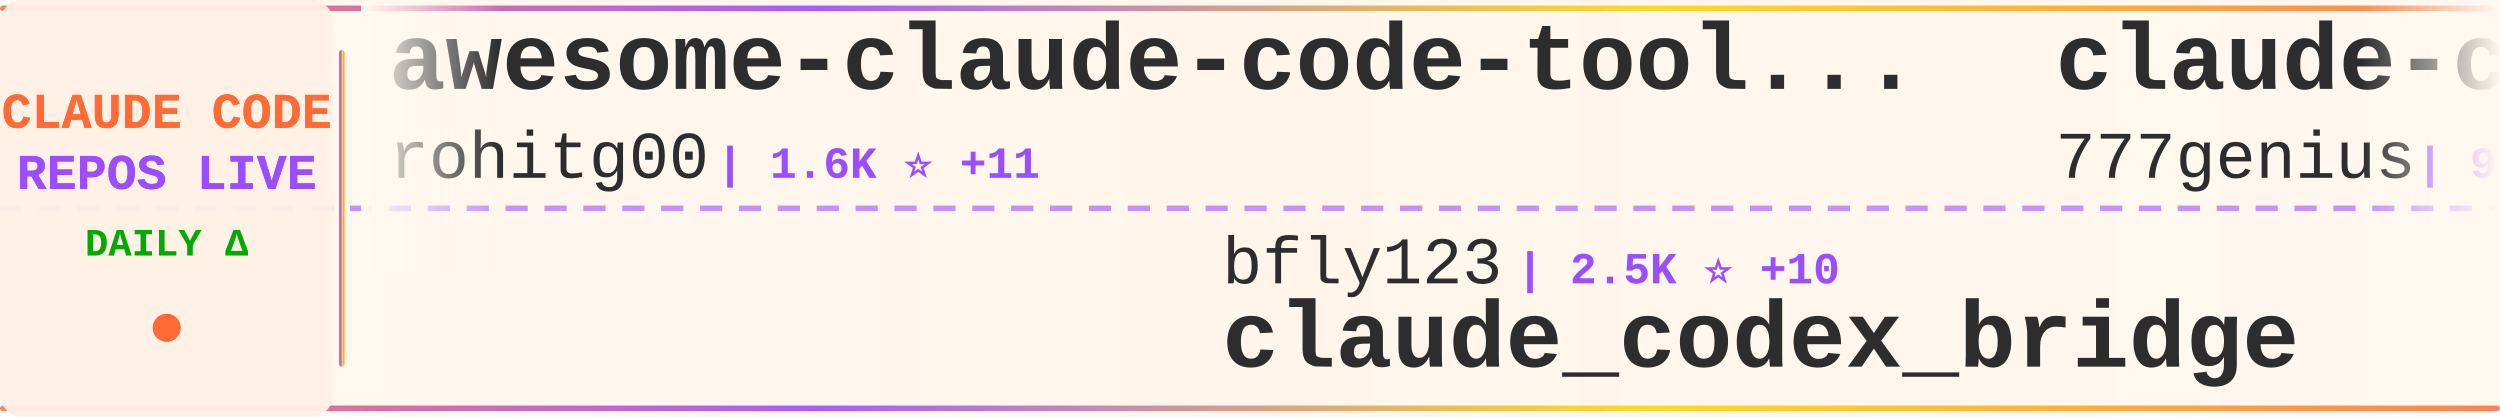
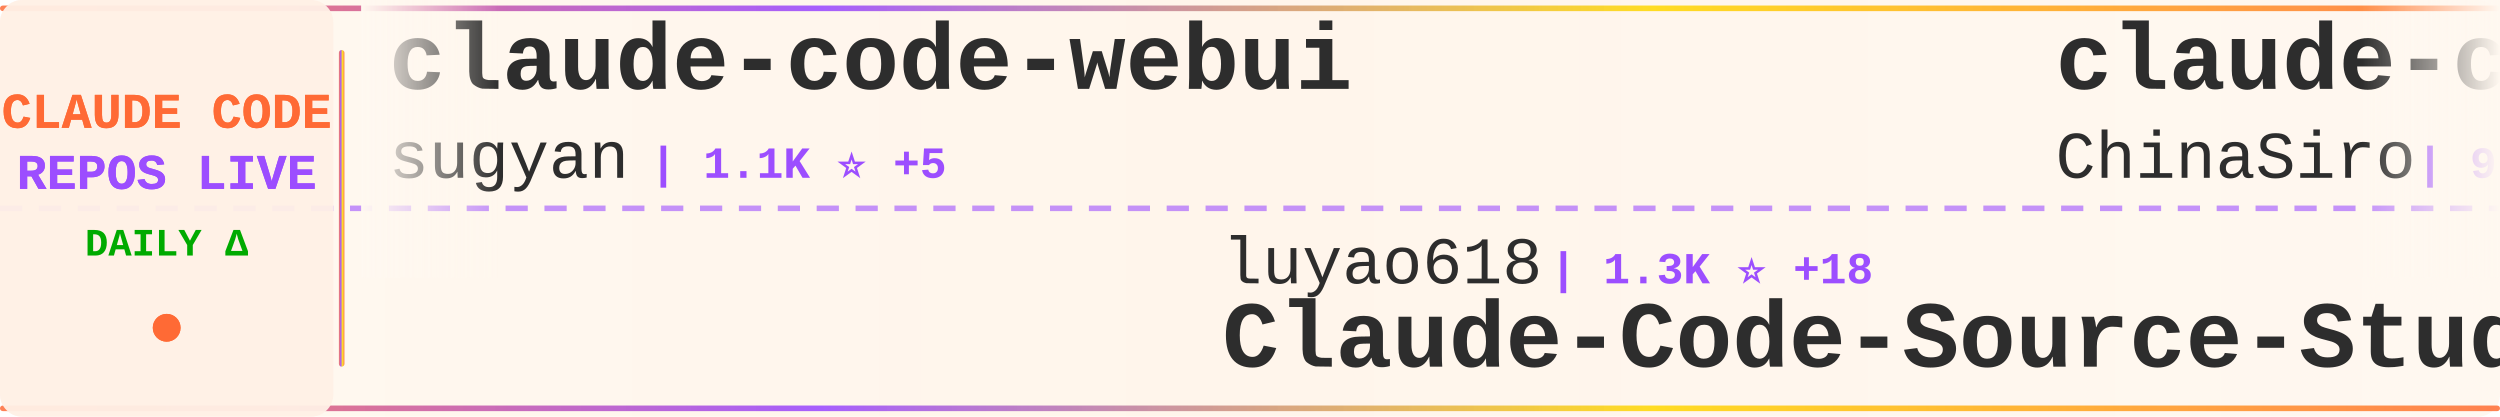
<svg xmlns="http://www.w3.org/2000/svg" width="900" height="150">
  <defs>
    <linearGradient id="tickerBg" x1="0%" y1="0%" x2="100%" y2="0%">
      <stop offset="0%" style="stop-color:#fff8f0;stop-opacity:0.98" />
      <stop offset="50%" style="stop-color:#fff5eb;stop-opacity:1" />
      <stop offset="100%" style="stop-color:#fff8f0;stop-opacity:0.98" />
    </linearGradient>
    <linearGradient id="borderGrad" x1="0%" y1="0%" x2="100%" y2="0%">
      <stop offset="0%" style="stop-color:#FF6B35;stop-opacity:0.85">
        <animate attributeName="stop-opacity" values="0.85;1;0.85" dur="2s" repeatCount="indefinite" />
      </stop>
      <stop offset="33%" style="stop-color:#9C4EFF;stop-opacity:0.9">
        <animate attributeName="stop-opacity" values="0.9;1;0.9" dur="2.2s" repeatCount="indefinite" />
      </stop>
      <stop offset="66%" style="stop-color:#FFD700;stop-opacity:0.85">
        <animate attributeName="stop-opacity" values="0.85;1;0.85" dur="1.8s" repeatCount="indefinite" />
      </stop>
      <stop offset="100%" style="stop-color:#FF6B35;stop-opacity:0.85">
        <animate attributeName="stop-opacity" values="0.85;1;0.85" dur="2s" repeatCount="indefinite" />
      </stop>
    </linearGradient>
    <filter id="textGlow">
      <feGaussianBlur stdDeviation="0.15" result="coloredBlur" />
      <feMerge>
        <feMergeNode in="coloredBlur" />
        <feMergeNode in="SourceGraphic" />
      </feMerge>
    </filter>
    <filter id="metricGlow">
      <feGaussianBlur stdDeviation="0.2" result="coloredBlur" />
      <feMerge>
        <feMergeNode in="coloredBlur" />
        <feMergeNode in="SourceGraphic" />
      </feMerge>
    </filter>
    <linearGradient id="leftFade" x1="0%" y1="0%" x2="100%" y2="0%">
      <stop offset="0%" style="stop-color:#fff8f0;stop-opacity:1" />
      <stop offset="100%" style="stop-color:#fff8f0;stop-opacity:0" />
    </linearGradient>
    <linearGradient id="rightFade" x1="0%" y1="0%" x2="100%" y2="0%">
      <stop offset="0%" style="stop-color:#fff8f0;stop-opacity:0" />
      <stop offset="100%" style="stop-color:#fff8f0;stop-opacity:1" />
    </linearGradient>
  </defs>
  <rect width="900" height="150" fill="url(#tickerBg)" rx="8" />
  <rect x="0" y="2" width="900" height="2" fill="url(#borderGrad)" rx="1" />
  <rect x="0" y="146" width="900" height="2" fill="url(#borderGrad)" rx="1" />
  <line x1="0" y1="75" x2="900" y2="75" stroke="#9C4EFF" stroke-width="2" stroke-dasharray="8 6" opacity="0.6" />
  <rect x="0" y="0" width="120" height="150" fill="#fff0e6" opacity="0.95" rx="8" />
  <text x="60" y="46" font-family="'Courier New', monospace" font-size="18" font-weight="bold" fill="#FF6B35" text-anchor="middle" filter="url(#textGlow)">
    CLAUDE CODE
  </text>
  <text x="60" y="68" font-family="'Courier New', monospace" font-size="18" font-weight="bold" fill="#9C4EFF" text-anchor="middle" filter="url(#textGlow)">
    REPOS LIVE
  </text>
  <text x="60" y="92" font-family="'Courier New', monospace" font-size="14" font-weight="bold" fill="#00aa00" text-anchor="middle">
    DAILY Δ
  </text>
  <circle cx="60" cy="118" r="5" fill="#FF6B35" filter="url(#metricGlow)">
    <animate attributeName="r" values="4;6;4" dur="1.5s" repeatCount="indefinite" />
    <animate attributeName="opacity" values="0.6;1;0.6" dur="1.5s" repeatCount="indefinite" />
  </circle>
  <rect x="122" y="18" width="2" height="114" fill="url(#borderGrad)" rx="1" />
  <clipPath id="tickerClip">
    <rect x="130" y="0" width="770" height="150" />
  </clipPath>
  <g clip-path="url(#tickerClip)">
    <g id="tickerItems">
      <animateTransform attributeName="transform" attributeType="XML" type="translate" from="0 0" to="-3000 0" dur="54s" repeatCount="indefinite" />
      <g transform="translate(0, 0)">
-         <text x="140" y="32" font-family="'Courier New', monospace" font-size="34" font-weight="bold" fill="#2d2d2d">awesome-claude-code-tool...</text>
-         <text x="140" y="64" font-family="'Courier New', monospace" font-size="24" font-weight="normal" fill="#2d2d2d" opacity="1.0">rohitg00</text>
-         <text x="258" y="64" font-family="'Courier New', monospace" font-size="16" font-weight="bold" fill="#9C4EFF"> | 1.6K ⭐ +11</text>
+         <text x="140" y="32" font-family="'Courier New', monospace" font-size="34" font-weight="bold" fill="#2d2d2d">claude-code-webui</text>
+         <text x="140" y="64" font-family="'Courier New', monospace" font-size="24" font-weight="normal" fill="#2d2d2d" opacity="1.0">sugyan</text>
+         <text x="234" y="64" font-family="'Courier New', monospace" font-size="16" font-weight="bold" fill="#9C4EFF"> | 1.1K ⭐ +5</text>
      </g>
      <g transform="translate(300, 0)">
-         <text x="140" y="102" font-family="'Courier New', monospace" font-size="24" font-weight="normal" fill="#2d2d2d" opacity="1.0">bfly123</text>
-         <text x="246" y="102" font-family="'Courier New', monospace" font-size="16" font-weight="bold" fill="#9C4EFF"> | 2.5K ⭐ +10</text>
-         <text x="140" y="132" font-family="'Courier New', monospace" font-size="34" font-weight="bold" fill="#2d2d2d">claude_codex_bridge</text>
+         <text x="140" y="102" font-family="'Courier New', monospace" font-size="24" font-weight="normal" fill="#2d2d2d" opacity="1.0">luyao618</text>
+         <text x="258" y="102" font-family="'Courier New', monospace" font-size="16" font-weight="bold" fill="#9C4EFF"> | 1.3K ⭐ +18</text>
+         <text x="140" y="132" font-family="'Courier New', monospace" font-size="34" font-weight="bold" fill="#2d2d2d">Claude-Code-Source-Study</text>
      </g>
      <g transform="translate(600, 0)">
-         <text x="140" y="32" font-family="'Courier New', monospace" font-size="34" font-weight="bold" fill="#2d2d2d">claude-code-source-code</text>
-         <text x="140" y="64" font-family="'Courier New', monospace" font-size="24" font-weight="normal" fill="#2d2d2d" opacity="1.0">777genius</text>
-         <text x="270" y="64" font-family="'Courier New', monospace" font-size="16" font-weight="bold" fill="#9C4EFF"> | 908 ⭐ +1</text>
+         <text x="140" y="32" font-family="'Courier New', monospace" font-size="34" font-weight="bold" fill="#2d2d2d">claude-code-sourcemap</text>
+         <text x="140" y="64" font-family="'Courier New', monospace" font-size="24" font-weight="normal" fill="#2d2d2d" opacity="1.0">ChinaSiro</text>
+         <text x="270" y="64" font-family="'Courier New', monospace" font-size="16" font-weight="bold" fill="#9C4EFF"> | 9.1K ⭐ +11</text>
      </g>
      <g transform="translate(900, 0)">
-         <text x="140" y="102" font-family="'Courier New', monospace" font-size="24" font-weight="normal" fill="#2d2d2d" opacity="1.0">Windy3f3f3f3f</text>
-         <text x="318" y="102" font-family="'Courier New', monospace" font-size="16" font-weight="bold" fill="#9C4EFF"> | 2.2K ⭐ +83</text>
-         <text x="140" y="132" font-family="'Courier New', monospace" font-size="34" font-weight="bold" fill="#2d2d2d">how-claude-code-works</text>
+         <text x="140" y="102" font-family="'Courier New', monospace" font-size="24" font-weight="normal" fill="#2d2d2d" opacity="1.0">JrCx7scC</text>
+         <text x="258" y="102" font-family="'Courier New', monospace" font-size="16" font-weight="bold" fill="#9C4EFF"> | 366 ⭐</text>
+         <text x="140" y="132" font-family="'Courier New', monospace" font-size="34" font-weight="bold" fill="#2d2d2d">claude-code-source</text>
      </g>
      <g transform="translate(1200, 0)">
-         <text x="140" y="32" font-family="'Courier New', monospace" font-size="34" font-weight="bold" fill="#2d2d2d">claude-code-my-workflow</text>
-         <text x="140" y="64" font-family="'Courier New', monospace" font-size="24" font-weight="normal" fill="#2d2d2d" opacity="1.0">pedrohcgs</text>
-         <text x="270" y="64" font-family="'Courier New', monospace" font-size="16" font-weight="bold" fill="#9C4EFF"> | 1.1K ⭐ +9</text>
+         <text x="140" y="32" font-family="'Courier New', monospace" font-size="34" font-weight="bold" fill="#2d2d2d">Claude-Code-Usage-Monito...</text>
+         <text x="140" y="64" font-family="'Courier New', monospace" font-size="24" font-weight="normal" fill="#2d2d2d" opacity="1.0">Maciek-roboblog</text>
+         <text x="342" y="64" font-family="'Courier New', monospace" font-size="16" font-weight="bold" fill="#9C4EFF"> | 7.9K ⭐ +12</text>
      </g>
      <g transform="translate(1500, 0)">
-         <text x="140" y="102" font-family="'Courier New', monospace" font-size="24" font-weight="normal" fill="#2d2d2d" opacity="1.0">router-for-me</text>
-         <text x="318" y="102" font-family="'Courier New', monospace" font-size="16" font-weight="bold" fill="#9C4EFF"> | 31.4K ⭐ +256</text>
-         <text x="140" y="132" font-family="'Courier New', monospace" font-size="34" font-weight="bold" fill="#2d2d2d">CLIProxyAPI</text>
+         <text x="140" y="102" font-family="'Courier New', monospace" font-size="24" font-weight="normal" fill="#2d2d2d" opacity="1.0">LING71671</text>
+         <text x="270" y="102" font-family="'Courier New', monospace" font-size="16" font-weight="bold" fill="#9C4EFF"> | 813 ⭐ +2</text>
+         <text x="140" y="132" font-family="'Courier New', monospace" font-size="34" font-weight="bold" fill="#2d2d2d">Open-ClaudeCode</text>
      </g>
      <g transform="translate(1800, 0)">
-         <text x="140" y="32" font-family="'Courier New', monospace" font-size="34" font-weight="bold" fill="#2d2d2d">claude-code-telegram</text>
-         <text x="140" y="64" font-family="'Courier New', monospace" font-size="24" font-weight="normal" fill="#2d2d2d" opacity="1.0">RichardAtCT</text>
-         <text x="294" y="64" font-family="'Courier New', monospace" font-size="16" font-weight="bold" fill="#9C4EFF"> | 2.5K ⭐ +2</text>
+         <text x="140" y="32" font-family="'Courier New', monospace" font-size="34" font-weight="bold" fill="#2d2d2d">claude-code-tudou</text>
+         <text x="140" y="64" font-family="'Courier New', monospace" font-size="24" font-weight="normal" fill="#2d2d2d" opacity="1.0">AICoderTudou</text>
+         <text x="306" y="64" font-family="'Courier New', monospace" font-size="16" font-weight="bold" fill="#9C4EFF"> | 497 ⭐</text>
      </g>
      <g transform="translate(2100, 0)">
-         <text x="140" y="102" font-family="'Courier New', monospace" font-size="24" font-weight="normal" fill="#2d2d2d" opacity="1.0">Cranot</text>
-         <text x="234" y="102" font-family="'Courier New', monospace" font-size="16" font-weight="bold" fill="#9C4EFF"> | 2.7K ⭐ +8</text>
-         <text x="140" y="132" font-family="'Courier New', monospace" font-size="34" font-weight="bold" fill="#2d2d2d">claude-code-guide</text>
+         <text x="140" y="102" font-family="'Courier New', monospace" font-size="24" font-weight="normal" fill="#2d2d2d" opacity="1.0">OneRedOak</text>
+         <text x="270" y="102" font-family="'Courier New', monospace" font-size="16" font-weight="bold" fill="#9C4EFF"> | 3.8K ⭐ +3</text>
+         <text x="140" y="132" font-family="'Courier New', monospace" font-size="34" font-weight="bold" fill="#2d2d2d">claude-code-workflows</text>
      </g>
      <g transform="translate(2400, 0)">
-         <text x="140" y="32" font-family="'Courier New', monospace" font-size="34" font-weight="bold" fill="#2d2d2d">claude-code-from-scratch</text>
-         <text x="140" y="64" font-family="'Courier New', monospace" font-size="24" font-weight="normal" fill="#2d2d2d" opacity="1.0">Windy3f3f3f3f</text>
-         <text x="318" y="64" font-family="'Courier New', monospace" font-size="16" font-weight="bold" fill="#9C4EFF"> | 1.1K ⭐ +8</text>
+         <text x="140" y="32" font-family="'Courier New', monospace" font-size="34" font-weight="bold" fill="#2d2d2d">free-claude-code</text>
+         <text x="140" y="64" font-family="'Courier New', monospace" font-size="24" font-weight="normal" fill="#2d2d2d" opacity="1.0">Alishahryar1</text>
+         <text x="306" y="64" font-family="'Courier New', monospace" font-size="16" font-weight="bold" fill="#9C4EFF"> | 22.7K ⭐ +400</text>
      </g>
      <g transform="translate(2700, 0)">
-         <text x="140" y="102" font-family="'Courier New', monospace" font-size="24" font-weight="normal" fill="#2d2d2d" opacity="1.0">Donchitos</text>
-         <text x="270" y="102" font-family="'Courier New', monospace" font-size="16" font-weight="bold" fill="#9C4EFF"> | 17.7K ⭐ +174</text>
-         <text x="140" y="132" font-family="'Courier New', monospace" font-size="34" font-weight="bold" fill="#2d2d2d">Claude-Code-Game-Studios</text>
+         <text x="140" y="102" font-family="'Courier New', monospace" font-size="24" font-weight="normal" fill="#2d2d2d" opacity="1.0">Pimzino</text>
+         <text x="246" y="102" font-family="'Courier New', monospace" font-size="16" font-weight="bold" fill="#9C4EFF"> | 3.7K ⭐ +2</text>
+         <text x="140" y="132" font-family="'Courier New', monospace" font-size="34" font-weight="bold" fill="#2d2d2d">claude-code-spec-workflo...</text>
      </g>
      <g transform="translate(3000, 0)">
-         <text x="140" y="32" font-family="'Courier New', monospace" font-size="34" font-weight="bold" fill="#2d2d2d">awesome-claude-code-tool...</text>
-         <text x="140" y="64" font-family="'Courier New', monospace" font-size="24" font-weight="normal" fill="#2d2d2d" opacity="1.0">rohitg00</text>
-         <text x="258" y="64" font-family="'Courier New', monospace" font-size="16" font-weight="bold" fill="#9C4EFF"> | 1.6K ⭐ +11</text>
+         <text x="140" y="32" font-family="'Courier New', monospace" font-size="34" font-weight="bold" fill="#2d2d2d">claude-code-webui</text>
+         <text x="140" y="64" font-family="'Courier New', monospace" font-size="24" font-weight="normal" fill="#2d2d2d" opacity="1.0">sugyan</text>
+         <text x="234" y="64" font-family="'Courier New', monospace" font-size="16" font-weight="bold" fill="#9C4EFF"> | 1.1K ⭐ +5</text>
      </g>
      <g transform="translate(3300, 0)">
-         <text x="140" y="102" font-family="'Courier New', monospace" font-size="24" font-weight="normal" fill="#2d2d2d" opacity="1.0">bfly123</text>
-         <text x="246" y="102" font-family="'Courier New', monospace" font-size="16" font-weight="bold" fill="#9C4EFF"> | 2.5K ⭐ +10</text>
-         <text x="140" y="132" font-family="'Courier New', monospace" font-size="34" font-weight="bold" fill="#2d2d2d">claude_codex_bridge</text>
+         <text x="140" y="102" font-family="'Courier New', monospace" font-size="24" font-weight="normal" fill="#2d2d2d" opacity="1.0">luyao618</text>
+         <text x="258" y="102" font-family="'Courier New', monospace" font-size="16" font-weight="bold" fill="#9C4EFF"> | 1.3K ⭐ +18</text>
+         <text x="140" y="132" font-family="'Courier New', monospace" font-size="34" font-weight="bold" fill="#2d2d2d">Claude-Code-Source-Study</text>
      </g>
      <g transform="translate(3600, 0)">
-         <text x="140" y="32" font-family="'Courier New', monospace" font-size="34" font-weight="bold" fill="#2d2d2d">claude-code-source-code</text>
-         <text x="140" y="64" font-family="'Courier New', monospace" font-size="24" font-weight="normal" fill="#2d2d2d" opacity="1.0">777genius</text>
-         <text x="270" y="64" font-family="'Courier New', monospace" font-size="16" font-weight="bold" fill="#9C4EFF"> | 908 ⭐ +1</text>
+         <text x="140" y="32" font-family="'Courier New', monospace" font-size="34" font-weight="bold" fill="#2d2d2d">claude-code-sourcemap</text>
+         <text x="140" y="64" font-family="'Courier New', monospace" font-size="24" font-weight="normal" fill="#2d2d2d" opacity="1.0">ChinaSiro</text>
+         <text x="270" y="64" font-family="'Courier New', monospace" font-size="16" font-weight="bold" fill="#9C4EFF"> | 9.1K ⭐ +11</text>
      </g>
      <g transform="translate(3900, 0)">
-         <text x="140" y="102" font-family="'Courier New', monospace" font-size="24" font-weight="normal" fill="#2d2d2d" opacity="1.0">Windy3f3f3f3f</text>
-         <text x="318" y="102" font-family="'Courier New', monospace" font-size="16" font-weight="bold" fill="#9C4EFF"> | 2.2K ⭐ +83</text>
-         <text x="140" y="132" font-family="'Courier New', monospace" font-size="34" font-weight="bold" fill="#2d2d2d">how-claude-code-works</text>
+         <text x="140" y="102" font-family="'Courier New', monospace" font-size="24" font-weight="normal" fill="#2d2d2d" opacity="1.0">JrCx7scC</text>
+         <text x="258" y="102" font-family="'Courier New', monospace" font-size="16" font-weight="bold" fill="#9C4EFF"> | 366 ⭐</text>
+         <text x="140" y="132" font-family="'Courier New', monospace" font-size="34" font-weight="bold" fill="#2d2d2d">claude-code-source</text>
      </g>
    </g>
  </g>
  <rect x="130" y="0" width="50" height="100" fill="url(#leftFade)" />
  <rect x="850" y="0" width="50" height="100" fill="url(#rightFade)" />
</svg>
